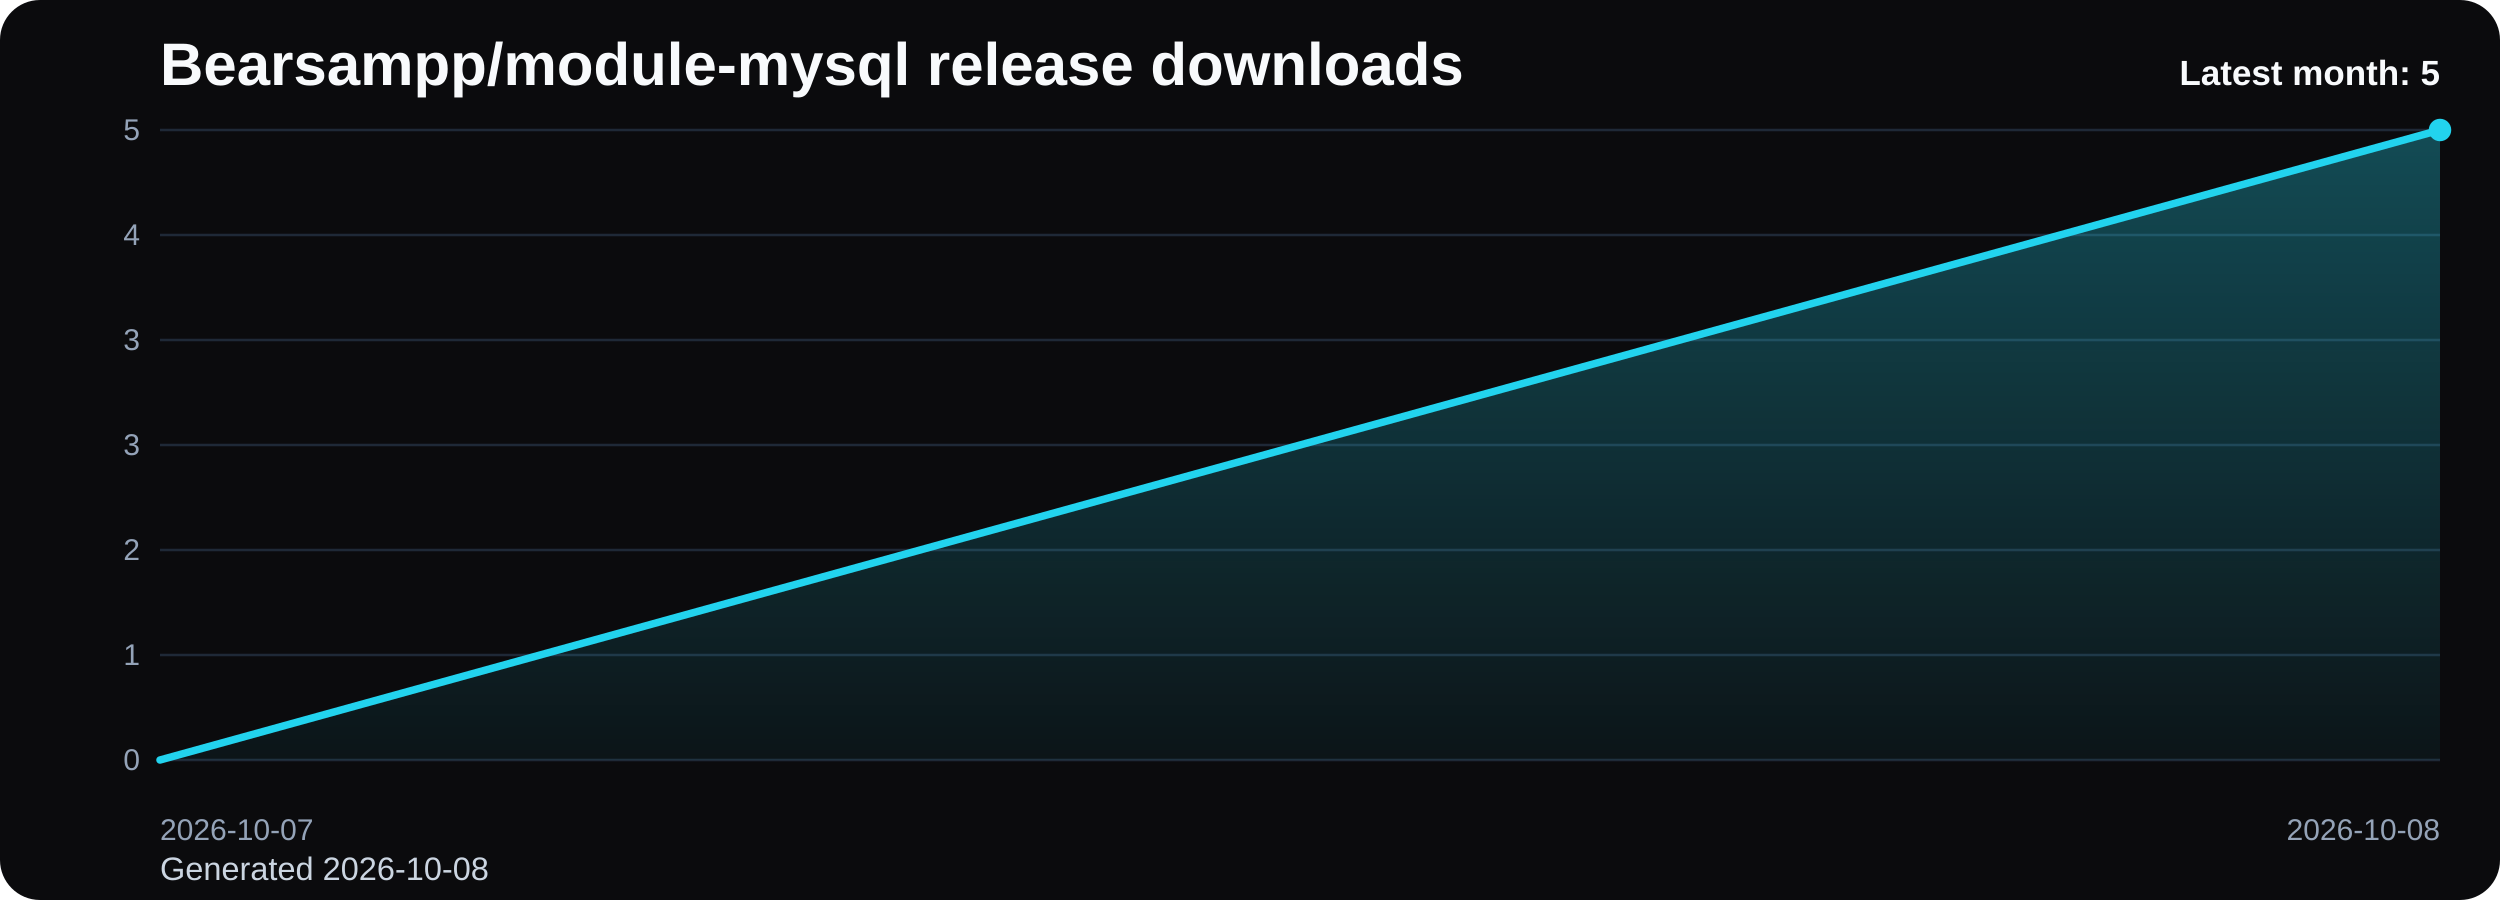
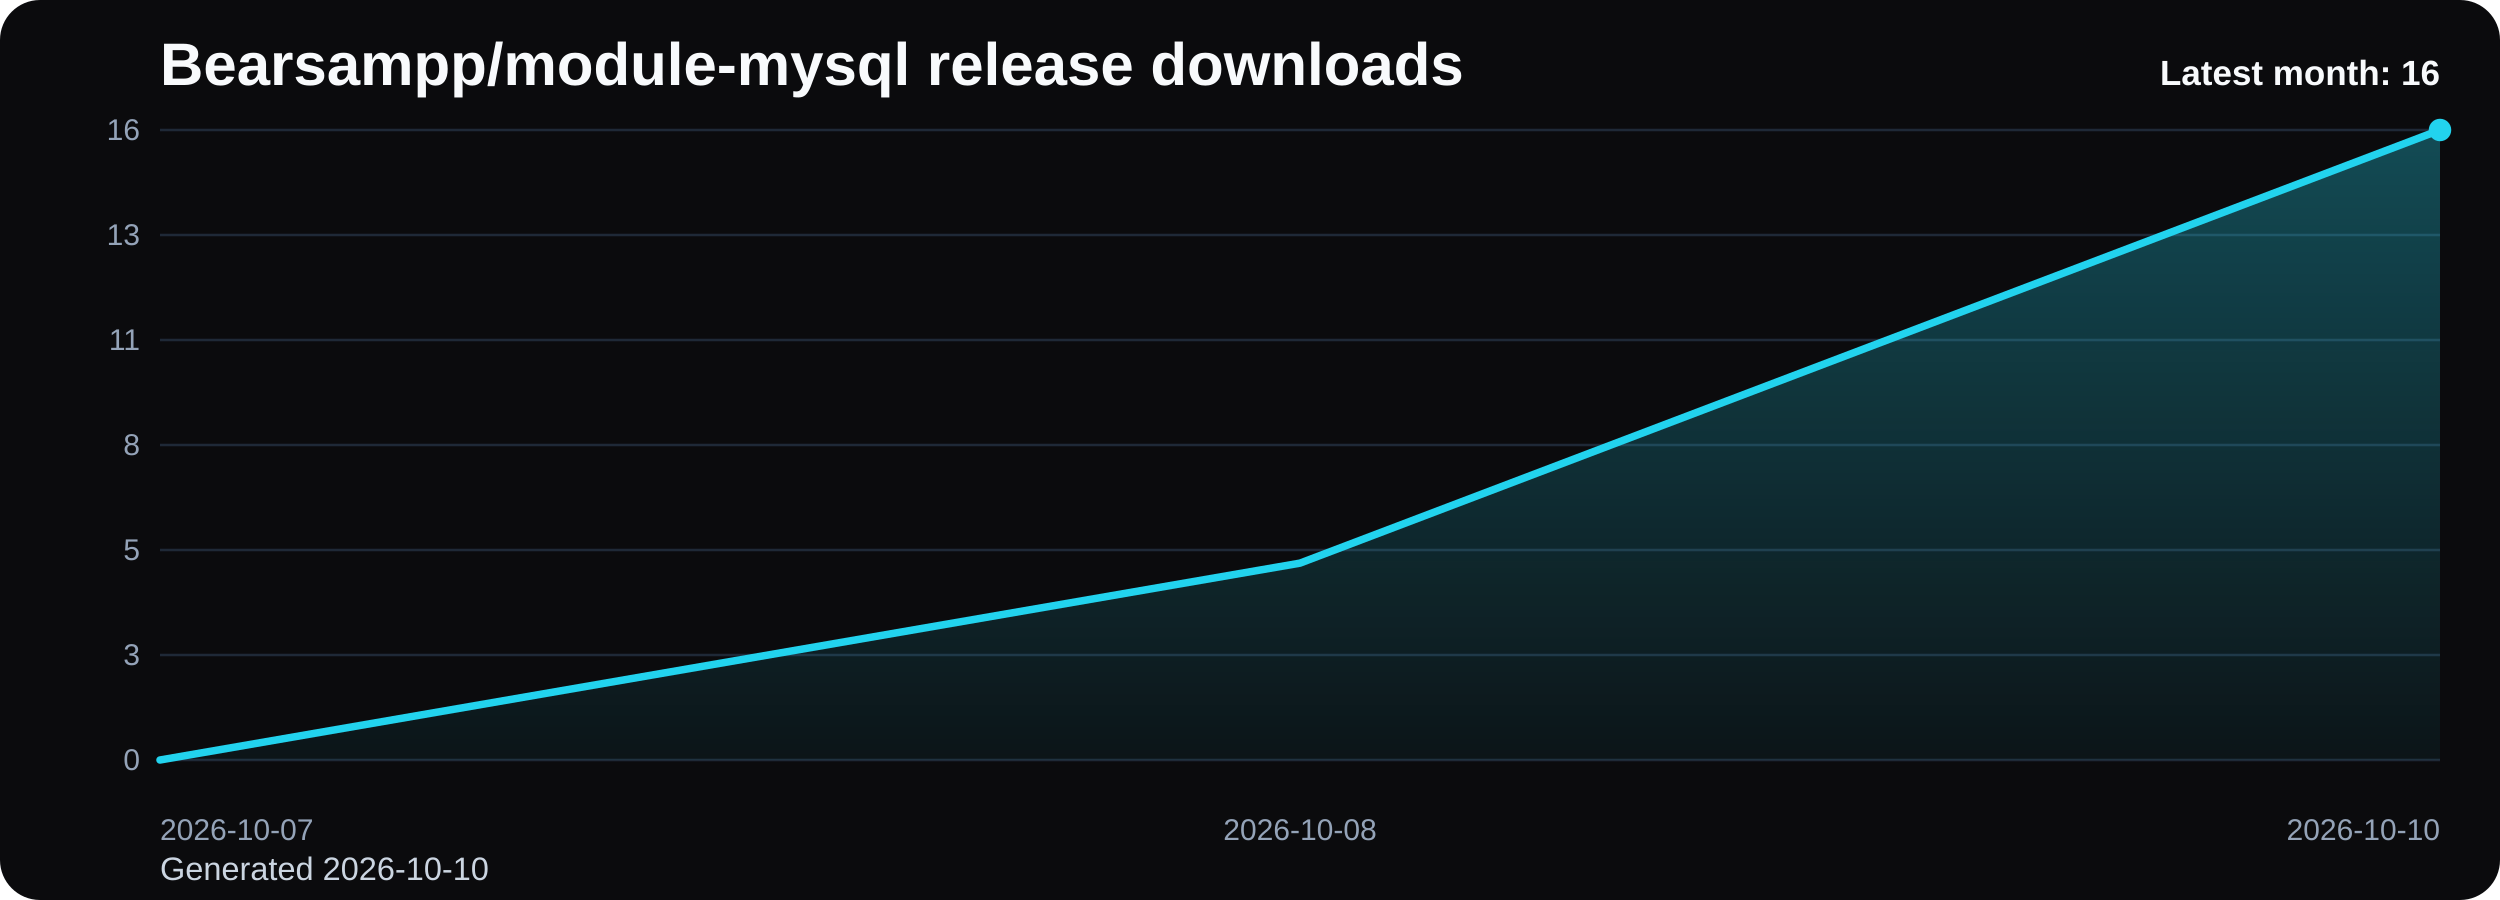
<svg xmlns="http://www.w3.org/2000/svg" viewBox="0 0 1000 360" role="img" aria-label="Bearsampp/module-mysql release downloads chart">
  <defs>
    <linearGradient id="fill-monthly-black" x1="0" y1="0" x2="0" y2="1">
      <stop offset="0%" stop-color="#22d3ee" stop-opacity="0.32" />
      <stop offset="100%" stop-color="#22d3ee" stop-opacity="0.05" />
    </linearGradient>
    <style>
      .bg { fill: #0b0b0d; }
      .title { font: 700 24px Arial, sans-serif; fill: #f8fafc; }
      .sub { font: 400 13px Arial, sans-serif; fill: #cbd5e1; }
      .grid { stroke: #1f2937; stroke-width: 1; }
      .axis { font: 400 12px Arial, sans-serif; fill: #94a3b8; }
      .line { fill: none; stroke: #22d3ee; stroke-width: 3; stroke-linecap: round; stroke-linejoin: round; }
      .dot { fill: #22d3ee; }
      .value { font: 600 11px Arial, sans-serif; fill: #cbd5e1; }
      .latest { font: 700 14px Arial, sans-serif; fill: #f8fafc; }
    </style>
  </defs>
  <rect class="bg" x="0" y="0" width="1000" height="360" rx="16" />
  <text class="title" x="64" y="34">Bearsampp/module-mysql release downloads</text>
-   <text class="sub" x="64" y="352">Generated 2026-10-08</text>
+   <text class="sub" x="64" y="352">Generated 2026-10-10</text>
  <line x1="64" y1="52.00" x2="976" y2="52.00" class="grid" />
-   <text x="56" y="56.00" text-anchor="end" class="axis">5</text>
+   <text x="56" y="56.00" text-anchor="end" class="axis">16</text>
  <line x1="64" y1="94.00" x2="976" y2="94.00" class="grid" />
-   <text x="56" y="98.00" text-anchor="end" class="axis">4</text>
+   <text x="56" y="98.00" text-anchor="end" class="axis">13</text>
  <line x1="64" y1="136.00" x2="976" y2="136.00" class="grid" />
-   <text x="56" y="140.00" text-anchor="end" class="axis">3</text>
+   <text x="56" y="140.00" text-anchor="end" class="axis">11</text>
  <line x1="64" y1="178.00" x2="976" y2="178.00" class="grid" />
-   <text x="56" y="182.00" text-anchor="end" class="axis">3</text>
+   <text x="56" y="182.00" text-anchor="end" class="axis">8</text>
  <line x1="64" y1="220.00" x2="976" y2="220.00" class="grid" />
-   <text x="56" y="224.00" text-anchor="end" class="axis">2</text>
+   <text x="56" y="224.00" text-anchor="end" class="axis">5</text>
  <line x1="64" y1="262.00" x2="976" y2="262.00" class="grid" />
-   <text x="56" y="266.00" text-anchor="end" class="axis">1</text>
+   <text x="56" y="266.00" text-anchor="end" class="axis">3</text>
  <line x1="64" y1="304.00" x2="976" y2="304.00" class="grid" />
  <text x="56" y="308.00" text-anchor="end" class="axis">0</text>
-   <path d="M 64.00 304 L 64.00 304.00 L 976.00 52.00 L 976.00 304 Z" fill="url(#fill-monthly-black)" />
-   <polyline class="line" points="64.00,304.00 976.00,52.00" />
+   <path d="M 64.00 304 L 64.00 304.00 L 520.00 225.25 L 976.00 52.00 L 976.00 304 Z" fill="url(#fill-monthly-black)" />
+   <polyline class="line" points="64.00,304.00 520.00,225.25 976.00,52.00" />
  <circle class="dot" cx="976.00" cy="52.00" r="4.5" />
  <text class="axis" x="64.00" y="336" text-anchor="start">2026-10-07</text>
-   <text class="axis" x="976.00" y="336" text-anchor="end">2026-10-08</text>
-   <text class="latest" x="976" y="34" text-anchor="end">Latest month: 5</text>
+   <text class="axis" x="520.00" y="336" text-anchor="middle">2026-10-08</text>
+   <text class="axis" x="976.00" y="336" text-anchor="end">2026-10-10</text>
+   <text class="latest" x="976" y="34" text-anchor="end">Latest month: 16</text>
</svg>
